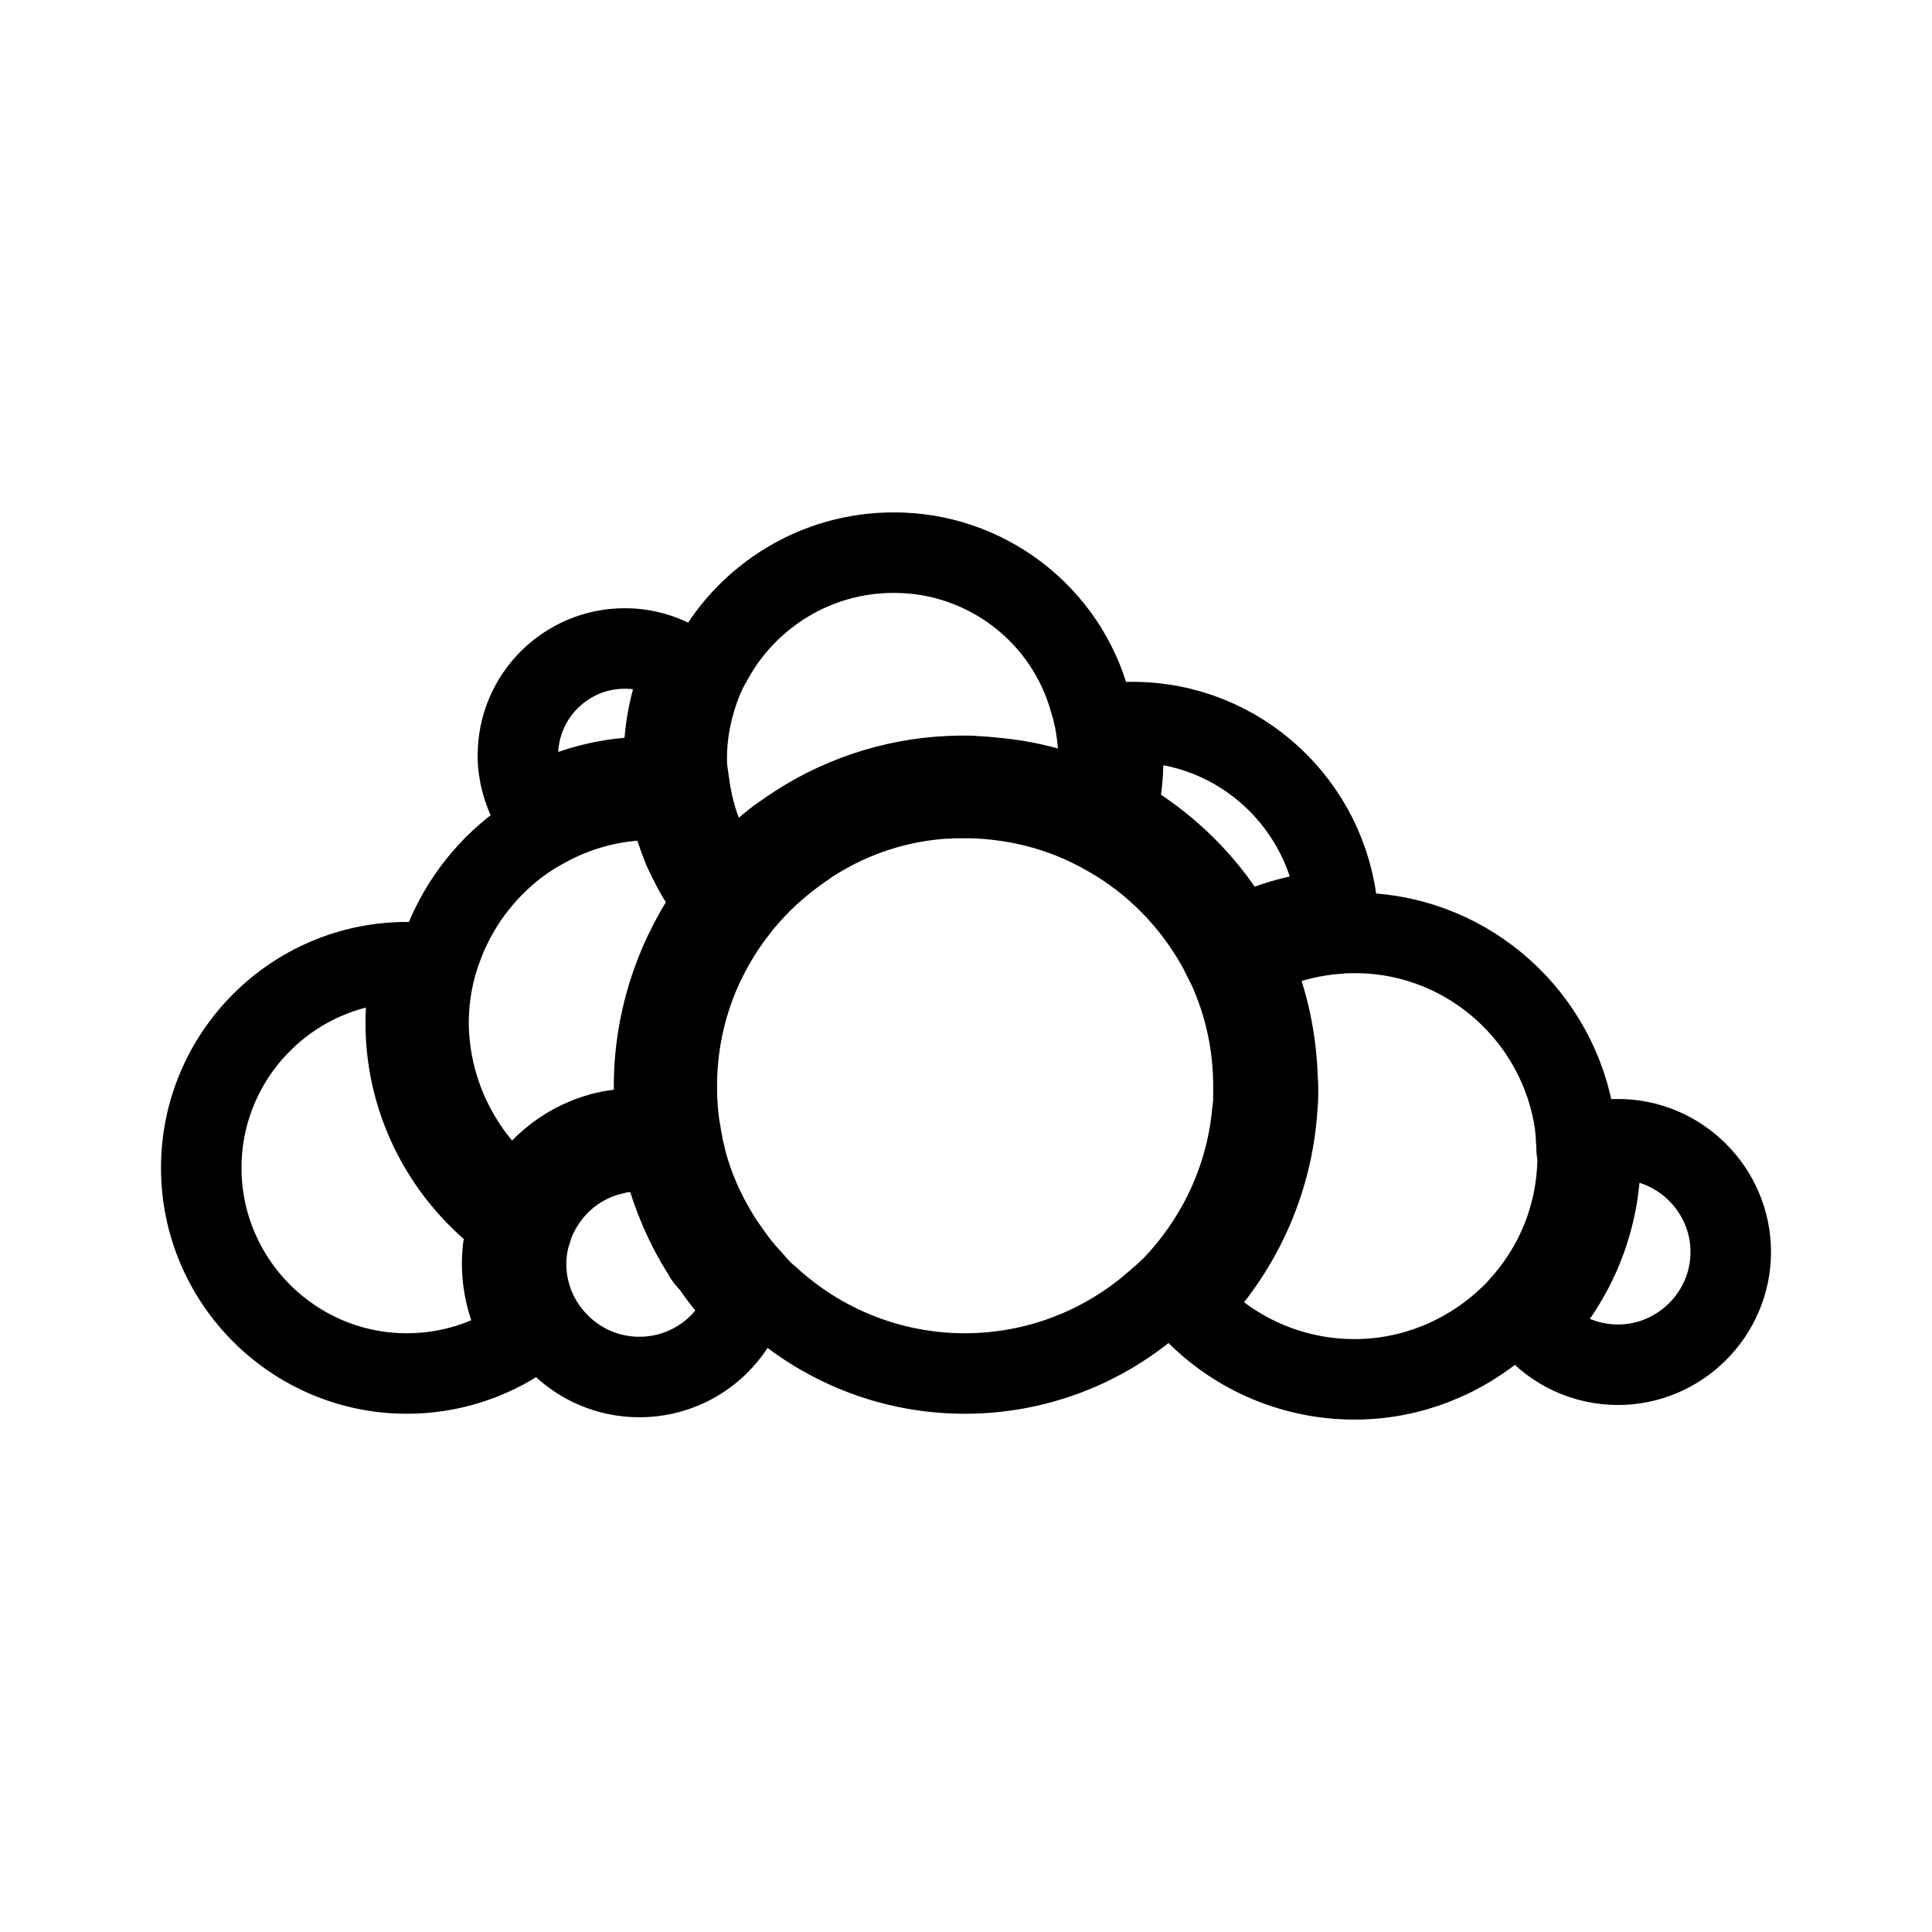
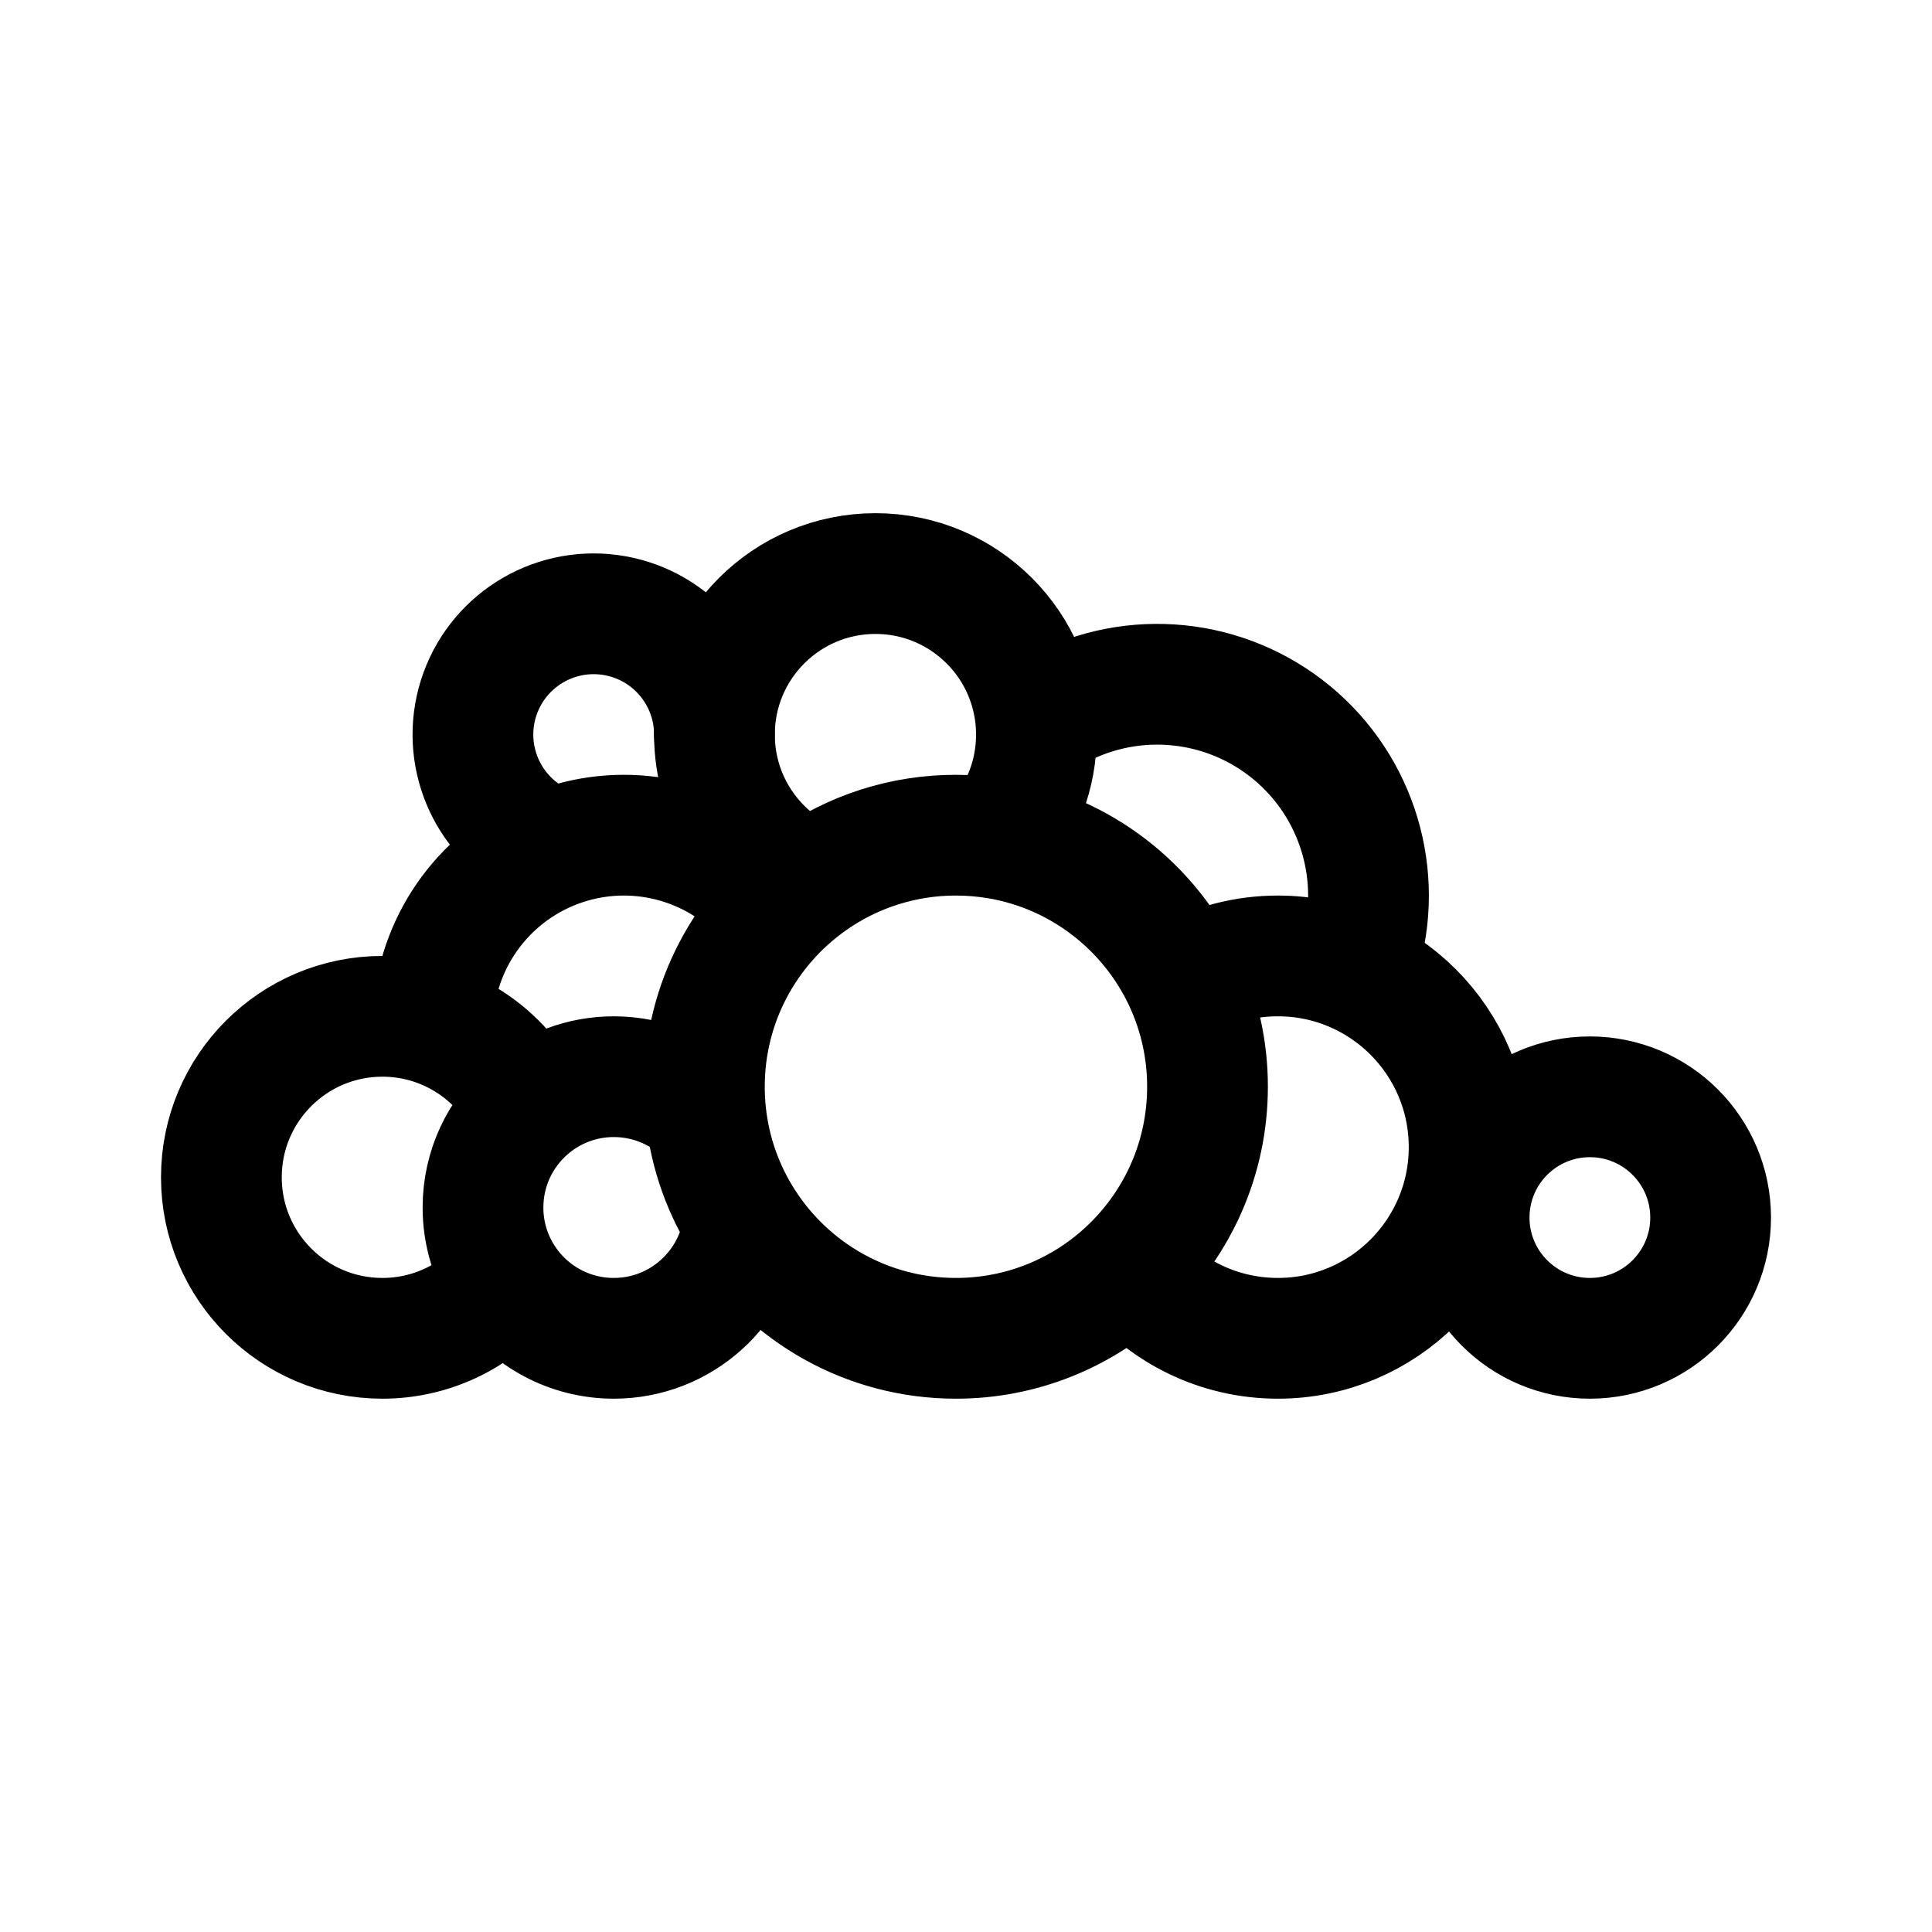
<svg xmlns="http://www.w3.org/2000/svg" width="192" height="192" fill="none">
-   <path stroke="#000" stroke-width="8" d="M52.862 80.295c-.871-1.568-1.394-3.368-1.394-5.225 0-5.865 4.761-10.625 10.625-10.625 2.148 0 4.18.638 5.864 1.8a22.3 22.3 0 0 0-1.974 9.23c0 .582.058 1.22.058 1.8-.406 0-.813-.057-1.277-.057a23.33 23.33 0 0 0-11.902 3.077zm-2.323 41.28c-6.154-4.47-10.218-11.728-10.218-19.914 0-2.09.29-4.122.755-6.038h-.639C29.173 95.623 20 104.796 20 116.06c0 11.263 9.173 20.437 20.437 20.437 4.296 0 8.303-1.336 11.612-3.6a13.7 13.7 0 0 1-2.148-7.316c0-1.393.232-2.728.638-4.006zm.871-2.206c1.858-3.542 5.168-6.154 9.174-6.967a54 54 0 0 1 1.16-.174c.407-.058.756-.058 1.162-.116h.523c.638 0 1.219.058 1.858.116a34 34 0 0 1-.29-4.239c0-6.85 2.264-13.237 6.037-18.405a19.5 19.5 0 0 1-2.264-3.425l-.522-1.045c-.175-.349-.349-.697-.465-1.045a24 24 0 0 1-1.335-4.529c-.523-.058-1.045-.058-1.568-.058-3.832 0-7.49.987-10.625 2.729-.348.174-.697.406-1.045.58-.348.233-.639.407-.987.64a22.43 22.43 0 0 0-8.07 10.16c-.116.348-.29.754-.407 1.103-.116.348-.232.754-.348 1.103a21.7 21.7 0 0 0-.813 5.864c.058 7.2 3.542 13.644 8.825 17.708zm71.704-26.185c2.96-1.567 6.27-2.496 9.812-2.729-.929-10.45-9.696-18.695-20.379-18.695-.406 0-.813 0-1.22.058.175 1.161.291 2.38.291 3.6 0 1.916-.232 3.774-.697 5.516 5.11 2.844 9.406 7.083 12.193 12.25zM68.596 78.611c.058.407.174.813.232 1.22.232.928.465 1.857.813 2.728.174.407.29.755.464 1.161.175.349.349.755.523 1.104a19.5 19.5 0 0 0 1.858 2.96c1.451-1.625 3.019-3.135 4.76-4.47.35-.232.64-.464.988-.697l1.045-.696a30.5 30.5 0 0 1 16.199-4.82h.406c.406 0 .755 0 1.161.059.523 0 1.045.058 1.568.116 3.6.29 6.967 1.219 10.102 2.67.29-1.451.465-2.902.465-4.47 0-1.161-.117-2.264-.29-3.31a8 8 0 0 0-.233-1.16c-.058-.407-.174-.755-.29-1.104A20.19 20.19 0 0 0 88.8 54.922c-7.722 0-14.457 4.297-17.94 10.568-.175.348-.407.696-.581 1.045-.175.406-.349.755-.523 1.16-.929 2.381-1.51 4.936-1.51 7.665 0 .697.059 1.335.117 2.032.116.406.174.813.232 1.22zm92.199 34.604a9 9 0 0 0-1.8.174c.058.522.058 1.045.058 1.51 0 6.502-2.555 12.424-6.735 16.837a11.17 11.17 0 0 0 8.476 3.89c6.155 0 11.206-5.051 11.206-11.206s-5.051-11.205-11.205-11.205zm-4.123.754c0-.406-.058-.812-.058-1.219-.058-.406-.058-.813-.116-1.161-1.567-10.45-10.392-18.521-21.133-18.87h-1.162c-.406 0-.754 0-1.16.059a22.5 22.5 0 0 0-8.826 2.496c1.626 3.542 2.555 7.432 2.729 11.496 0 .406.058.813.058 1.22v.348c0 .522 0 1.045-.058 1.567-.465 7.722-3.774 14.631-8.883 19.799a22.2 22.2 0 0 0 16.547 7.373c5.632 0 10.799-2.148 14.747-5.632.29-.29.58-.522.87-.812s.581-.581.814-.871c3.6-3.948 5.748-9.174 5.748-14.922a3.5 3.5 0 0 1-.117-.87zm-86.857 10.567c-.232-.348-.406-.696-.639-1.045a31.3 31.3 0 0 1-3.425-8.825 10 10 0 0 0-2.264-.232h-.233c-.406 0-.754.058-1.16.058a8 8 0 0 0-1.162.232c-3.31.755-6.038 3.02-7.49 5.98-.174.349-.348.697-.464 1.103-.116.349-.232.755-.348 1.104-.233.87-.349 1.8-.349 2.728 0 2.149.639 4.18 1.684 5.864.232.349.406.64.697.987.232.29.464.581.754.871a11.17 11.17 0 0 0 8.129 3.484c4.76 0 8.825-2.961 10.45-7.141-1.219-1.278-2.38-2.613-3.367-4.123a3.2 3.2 0 0 1-.813-1.045zm54.692-14.34c.058-.465.058-.987.058-1.51v-.755c0-4.122-.87-8.012-2.438-11.554l-.523-1.045-.522-1.045c-2.555-4.645-6.329-8.535-10.915-11.147-.349-.174-.697-.407-1.046-.58q-.522-.263-1.045-.523c-3.541-1.684-7.431-2.613-11.553-2.73H95.07c-.523 0-.987.059-1.451.059a27.8 27.8 0 0 0-12.425 4.006c-.349.232-.697.406-.987.639-.349.232-.639.464-.987.696-1.916 1.394-3.658 2.961-5.168 4.761-.232.29-.522.58-.754.93-.233.29-.465.638-.697.928-3.367 4.703-5.342 10.393-5.342 16.605 0 1.626.117 3.252.407 4.761.058.465.174.871.232 1.335.116.465.232.93.348 1.452.697 2.613 1.8 5.051 3.194 7.316.232.348.406.696.638.987.233.348.465.638.697.987a20 20 0 0 0 1.684 2.09c.348.348.639.754.987 1.103.29.348.639.638.987.929 5.11 4.703 11.96 7.606 19.45 7.606 7.2 0 13.818-2.671 18.87-7.084.29-.232.58-.522.87-.754.29-.29.58-.523.871-.813 4.18-4.355 7.025-9.987 7.838-16.257q.087-.609.174-1.393z" />
+   <path d="M135.284 94.435A21 21 0 0 0 104.5 70.814M71 73a12 12 0 1 0-18 10.392" stroke="#000" stroke-width="12" stroke-linecap="round" stroke-linejoin="round" />
+   <path d="M50.243 127.302A15.967 15.967 0 0 1 38 133c-8.837 0-16-7.163-16-16s7.163-16 16-16c6.398 0 11.919 3.755 14.479 9.182m-2.236 17.12A12.987 12.987 0 0 0 61 133c6.69 0 12.201-5.055 12.92-11.554m-23.677 5.856A12.942 12.942 0 0 1 48 120c0-3.92 1.735-7.435 4.479-9.818m0 0A12.95 12.95 0 0 1 61 107c3.569 0 6.802 1.438 9.151 3.767m0 0A25.27 25.27 0 0 1 70 108c0-8.404 4.147-15.84 10.507-20.373m-10.356 23.14c.43 3.9 1.756 7.53 3.77 10.679m0 0C78.36 128.394 86.142 133 95 133a24.92 24.92 0 0 0 17.304-6.956m5.365-28.599A18.915 18.915 0 0 1 127 95c10.493 0 19 8.507 19 19s-8.507 19-19 19c-5.922 0-11.211-2.709-14.696-6.956m5.365-28.599A24.899 24.899 0 0 1 120 108c0 7.092-2.953 13.494-7.696 18.044m5.365-28.599c-3.411-7.315-10.26-12.705-18.468-14.094m-18.694 4.276A24.886 24.886 0 0 1 95 83c1.431 0 2.835.12 4.2.351m-18.693 4.276C74.906 85.138 71 79.525 71 73c0-8.837 7.163-16 16-16s16 7.163 16 16c0 3.948-1.43 7.561-3.8 10.351M170 121c0 6.627-5.373 12-12 12s-12-5.373-12-12 5.373-12 12-12 12 5.373 12 12ZM75.435 88.565a19 19 0 0 0-32.201 10.463" stroke="#000" stroke-width="12" stroke-linecap="round" stroke-linejoin="round" />
</svg>
